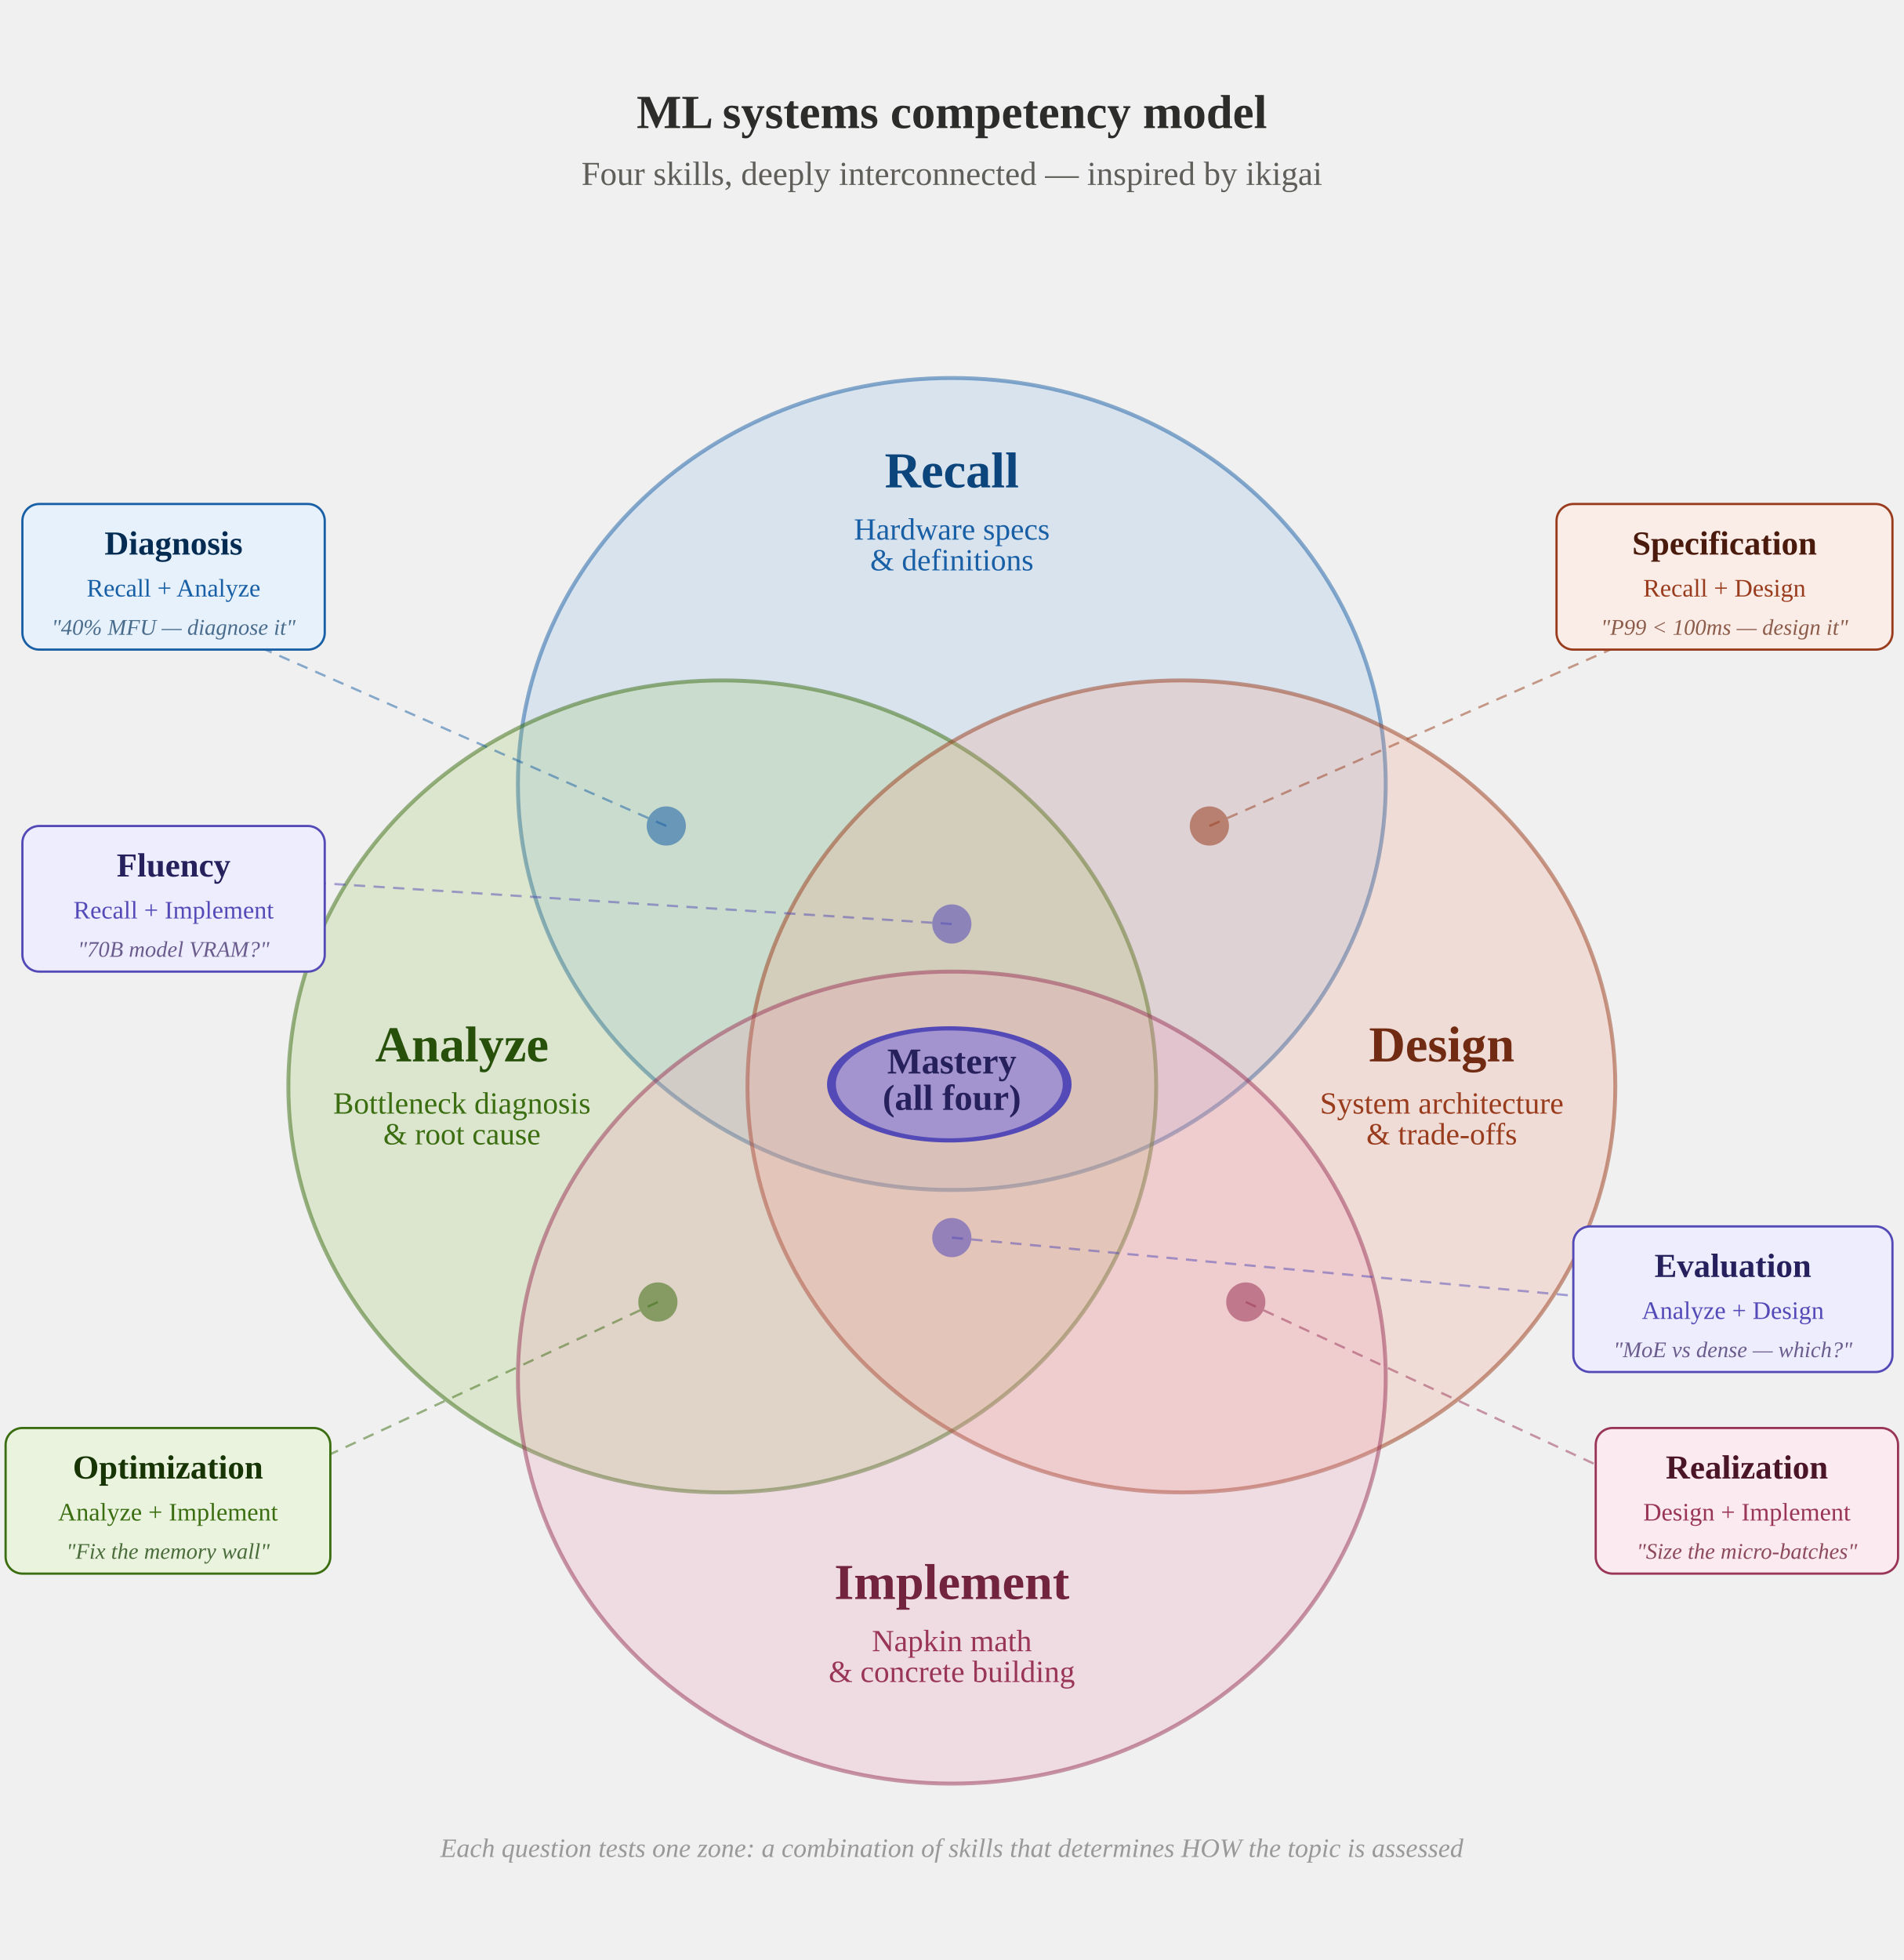
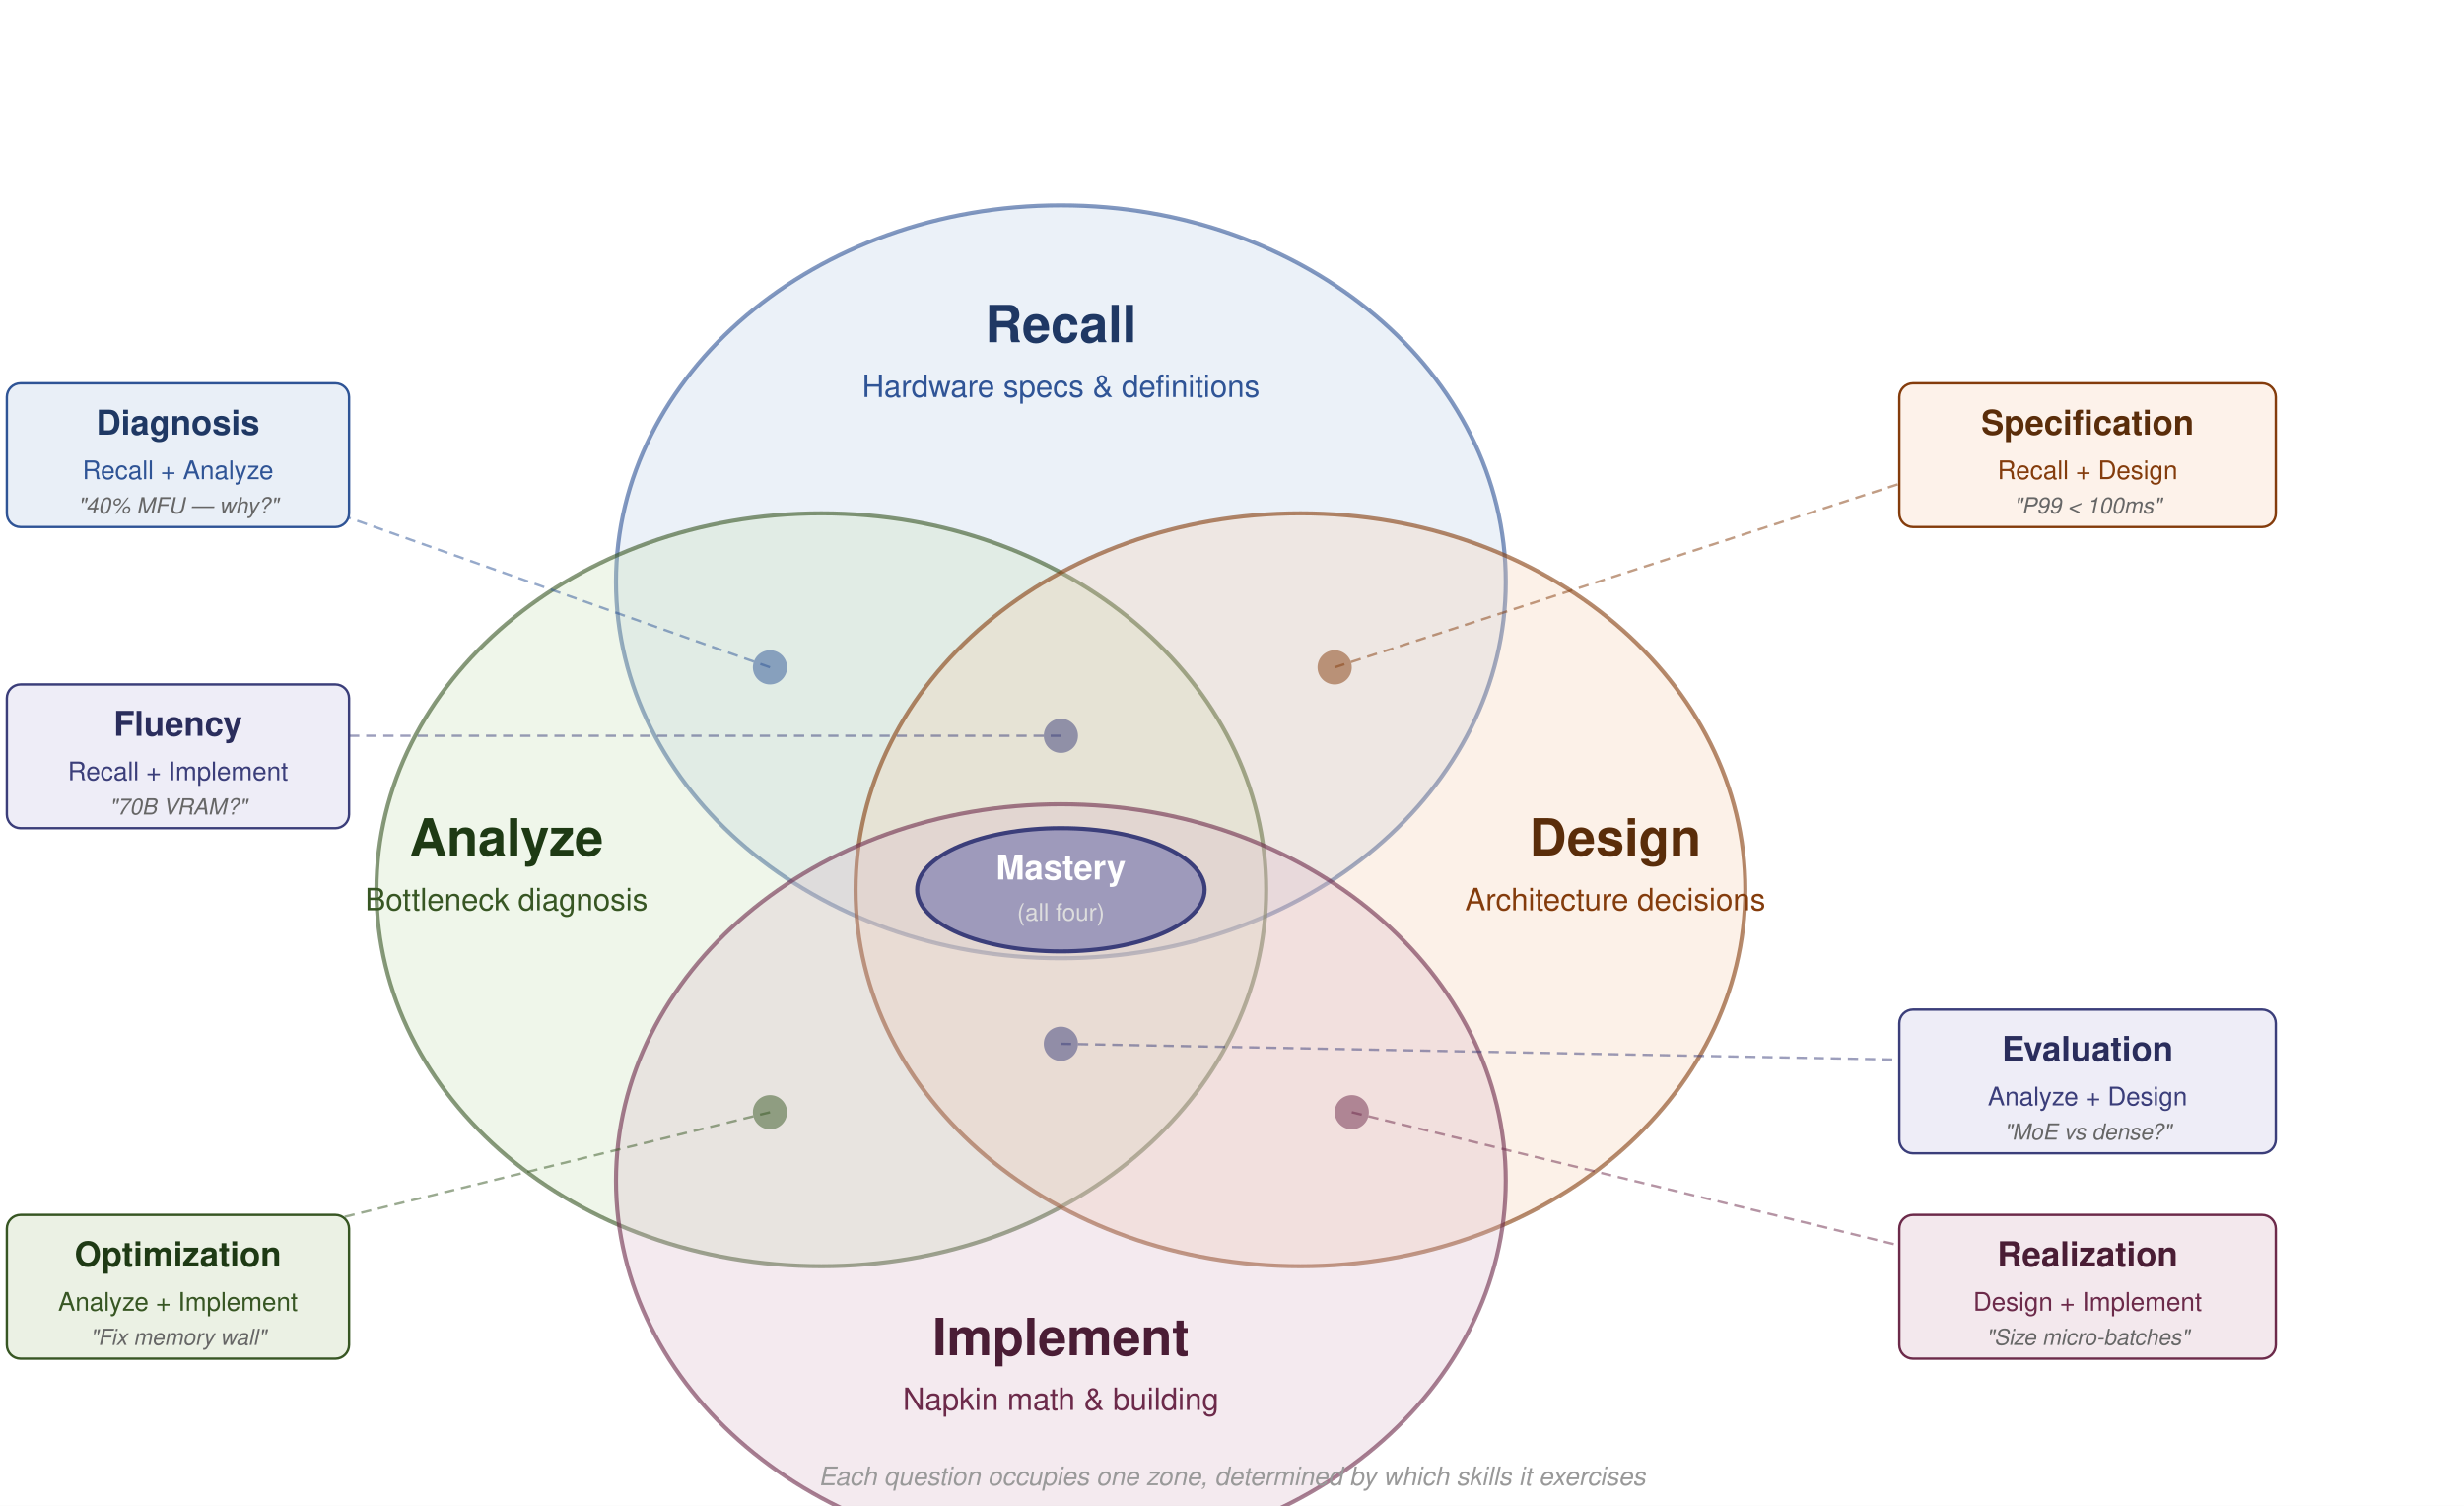
- <svg xmlns="http://www.w3.org/2000/svg" width="100%" viewBox="0 0 680 700" style="font-family: Helvetica, Arial, sans-serif'Segoe UI', Helvetica, Arial, sans-serif;">
-   <text x="340" y="40" text-anchor="middle" dominant-baseline="central" font-size="17" font-weight="600" fill="#2C2C2A">ML systems competency model</text>
-   <text x="340" y="62" text-anchor="middle" dominant-baseline="central" font-size="12" fill="#5F5E5A">Four skills, deeply interconnected — inspired by ikigai</text>
-   <ellipse cx="340" cy="280" rx="155" ry="145" fill="#85B7EB" fill-opacity="0.22" stroke="#185FA5" stroke-width="1.4" stroke-opacity="0.5" />
-   <ellipse cx="258" cy="388" rx="155" ry="145" fill="#97C459" fill-opacity="0.22" stroke="#3B6D11" stroke-width="1.4" stroke-opacity="0.5" />
-   <ellipse cx="422" cy="388" rx="155" ry="145" fill="#F0997B" fill-opacity="0.22" stroke="#993C1D" stroke-width="1.4" stroke-opacity="0.5" />
-   <ellipse cx="340" cy="492" rx="155" ry="145" fill="#ED93B1" fill-opacity="0.22" stroke="#993556" stroke-width="1.4" stroke-opacity="0.5" />
-   <circle cx="340" cy="388" r="20" fill="#7F77DD" fill-opacity="0.6" stroke="#534AB7" stroke-width="1.5" transform="matrix(2.104954, 0, 0, 1, -376.5853, -0.725249)" />
-   <circle cx="238" cy="295" r="7" fill="#185FA5" fill-opacity="0.55" />
-   <circle cx="432" cy="295" r="7" fill="#993C1D" fill-opacity="0.55" />
-   <circle cx="340" cy="330" r="7" fill="#534AB7" fill-opacity="0.55" />
-   <circle cx="340" cy="442" r="7" fill="#534AB7" fill-opacity="0.55" />
-   <circle cx="235" cy="465" r="7" fill="#3B6D11" fill-opacity="0.55" />
-   <circle cx="445" cy="465" r="7" fill="#993556" fill-opacity="0.55" />
-   <line x1="238" y1="295" x2="22" y2="200" stroke="#185FA5" stroke-width="0.8" stroke-dasharray="4 3" stroke-opacity="0.5" />
-   <line x1="432" y1="295" x2="648" y2="200" stroke="#993C1D" stroke-width="0.8" stroke-dasharray="4 3" stroke-opacity="0.5" />
-   <line x1="340" y1="330" x2="62" y2="312" stroke="#534AB7" stroke-width="0.8" stroke-dasharray="4 3" stroke-opacity="0.5" />
-   <line x1="340" y1="442" x2="618" y2="468" stroke="#534AB7" stroke-width="0.8" stroke-dasharray="4 3" stroke-opacity="0.5" />
-   <line x1="235" y1="465" x2="52" y2="550" stroke="#3B6D11" stroke-width="0.8" stroke-dasharray="4 3" stroke-opacity="0.5" />
-   <line x1="445" y1="465" x2="628" y2="550" stroke="#993556" stroke-width="0.8" stroke-dasharray="4 3" stroke-opacity="0.5" />
-   <text x="340" y="168" text-anchor="middle" dominant-baseline="central" font-size="18" font-weight="600" fill="#0C447C">Recall</text>
-   <text x="340" y="189" text-anchor="middle" dominant-baseline="central" font-size="11" fill="#185FA5">Hardware specs<tspan x="340" dy="1em">​</tspan>&amp; definitions</text>
-   <text x="165" y="373" text-anchor="middle" dominant-baseline="central" font-size="18" font-weight="600" fill="#27500A">Analyze</text>
-   <text x="165" y="394" text-anchor="middle" dominant-baseline="central" font-size="11" fill="#3B6D11">Bottleneck diagnosis<tspan x="165" dy="1em">​</tspan>&amp; root cause</text>
-   <text x="515" y="373" text-anchor="middle" dominant-baseline="central" font-size="18" font-weight="600" fill="#712B13">Design</text>
-   <text x="515" y="394" text-anchor="middle" dominant-baseline="central" font-size="11" fill="#993C1D">System architecture<tspan x="515" dy="1em">​</tspan>&amp; trade-offs</text>
-   <text x="340" y="565" text-anchor="middle" dominant-baseline="central" font-size="18" font-weight="600" fill="#72243E">Implement</text>
-   <text x="340" y="586" text-anchor="middle" dominant-baseline="central" font-size="11" fill="#993556">Napkin math<tspan x="340" dy="1em">​</tspan>&amp; concrete building</text>
-   <rect x="8" y="180" width="108" height="52" rx="6" fill="#E6F1FB" stroke="#185FA5" stroke-width="0.8" />
-   <text x="62" y="194" text-anchor="middle" dominant-baseline="central" font-size="12" font-weight="600" fill="#042C53">Diagnosis</text>
-   <text x="62" y="210" text-anchor="middle" dominant-baseline="central" font-size="9" fill="#185FA5">Recall + Analyze</text>
-   <text x="62" y="224" text-anchor="middle" dominant-baseline="central" font-size="8" fill="#4a6c8c" font-style="italic">"40% MFU — diagnose it"</text>
-   <rect x="556" y="180" width="120" height="52" rx="6" fill="#FAECE7" stroke="#993C1D" stroke-width="0.8" />
-   <text x="616" y="194" text-anchor="middle" dominant-baseline="central" font-size="12" font-weight="600" fill="#4A1B0C">Specification</text>
-   <text x="616" y="210" text-anchor="middle" dominant-baseline="central" font-size="9" fill="#993C1D">Recall + Design</text>
-   <text x="616" y="224" text-anchor="middle" dominant-baseline="central" font-size="8" fill="#8c5c4a" font-style="italic">"P99 &lt; 100ms — design it"</text>
-   <rect x="8" y="295" width="108" height="52" rx="6" fill="#EEEDFE" stroke="#534AB7" stroke-width="0.8" />
-   <text x="62" y="309" text-anchor="middle" dominant-baseline="central" font-size="12" font-weight="600" fill="#26215C">Fluency</text>
-   <text x="62" y="325" text-anchor="middle" dominant-baseline="central" font-size="9" fill="#534AB7">Recall + Implement</text>
-   <text x="62" y="339" text-anchor="middle" dominant-baseline="central" font-size="8" fill="#6a5c8c" font-style="italic">"70B model VRAM?"</text>
-   <rect x="562" y="438" width="114" height="52" rx="6" fill="#EEEDFE" stroke="#534AB7" stroke-width="0.8" />
-   <text x="619" y="452" text-anchor="middle" dominant-baseline="central" font-size="12" font-weight="600" fill="#26215C">Evaluation</text>
-   <text x="619" y="468" text-anchor="middle" dominant-baseline="central" font-size="9" fill="#534AB7">Analyze + Design</text>
-   <text x="619" y="482" text-anchor="middle" dominant-baseline="central" font-size="8" fill="#6a5c8c" font-style="italic">"MoE vs dense — which?"</text>
-   <rect x="2" y="510" width="116" height="52" rx="6" fill="#EAF3DE" stroke="#3B6D11" stroke-width="0.8" />
-   <text x="60" y="524" text-anchor="middle" dominant-baseline="central" font-size="12" font-weight="600" fill="#173404">Optimization</text>
-   <text x="60" y="540" text-anchor="middle" dominant-baseline="central" font-size="9" fill="#3B6D11">Analyze + Implement</text>
-   <text x="60" y="554" text-anchor="middle" dominant-baseline="central" font-size="8" fill="#4a6c3b" font-style="italic">"Fix the memory wall"</text>
-   <rect x="570" y="510" width="108" height="52" rx="6" fill="#FBEAF0" stroke="#993556" stroke-width="0.8" />
-   <text x="624" y="524" text-anchor="middle" dominant-baseline="central" font-size="12" font-weight="600" fill="#4B1528">Realization</text>
-   <text x="624" y="540" text-anchor="middle" dominant-baseline="central" font-size="9" fill="#993556">Design + Implement</text>
-   <text x="624" y="554" text-anchor="middle" dominant-baseline="central" font-size="8" fill="#8c4a5c" font-style="italic">"Size the micro-batches"</text>
-   <text x="340" y="379" text-anchor="middle" dominant-baseline="central" font-size="13" font-weight="600" fill="#26215C">Mastery<tspan x="340" dy="1em">​</tspan>(all four)</text>
-   <text x="340" y="660" text-anchor="middle" dominant-baseline="central" font-size="9.5" fill="#999" font-style="italic">Each question tests one zone: a combination of skills that determines HOW the topic is assessed</text>
+ <svg xmlns="http://www.w3.org/2000/svg" width="100%" viewBox="0 0 720 440" font-family="Helvetica, Arial, sans-serif">
+   <rect width="720" height="440" fill="#fff" />
+   <ellipse cx="310" cy="170" rx="130" ry="110" fill="#B8CCE4" fill-opacity="0.28" stroke="#2F5496" stroke-width="1.2" stroke-opacity="0.6" />
+   <ellipse cx="240" cy="260" rx="130" ry="110" fill="#C5DFB4" fill-opacity="0.28" stroke="#375623" stroke-width="1.2" stroke-opacity="0.6" />
+   <ellipse cx="380" cy="260" rx="130" ry="110" fill="#F4CCAC" fill-opacity="0.28" stroke="#843C0C" stroke-width="1.2" stroke-opacity="0.6" />
+   <ellipse cx="310" cy="345" rx="130" ry="110" fill="#D9B2C6" fill-opacity="0.28" stroke="#6C2A4A" stroke-width="1.2" stroke-opacity="0.6" />
+   <ellipse cx="310" cy="260" rx="42" ry="18" fill="#5B5EA6" fill-opacity="0.5" stroke="#3B3E7A" stroke-width="1.2" />
+   <circle cx="225" cy="195" r="5" fill="#2F5496" fill-opacity="0.5" />
+   <circle cx="390" cy="195" r="5" fill="#843C0C" fill-opacity="0.5" />
+   <circle cx="310" cy="215" r="5" fill="#3B3E7A" fill-opacity="0.5" />
+   <circle cx="310" cy="305" r="5" fill="#3B3E7A" fill-opacity="0.5" />
+   <circle cx="225" cy="325" r="5" fill="#375623" fill-opacity="0.5" />
+   <circle cx="395" cy="325" r="5" fill="#6C2A4A" fill-opacity="0.5" />
+   <line x1="225" y1="195" x2="42" y2="130" stroke="#2F5496" stroke-width="0.7" stroke-dasharray="3 2" stroke-opacity="0.5" />
+   <line x1="390" y1="195" x2="590" y2="130" stroke="#843C0C" stroke-width="0.7" stroke-dasharray="3 2" stroke-opacity="0.5" />
+   <line x1="310" y1="215" x2="55" y2="215" stroke="#3B3E7A" stroke-width="0.7" stroke-dasharray="3 2" stroke-opacity="0.5" />
+   <line x1="310" y1="305" x2="575" y2="310" stroke="#3B3E7A" stroke-width="0.7" stroke-dasharray="3 2" stroke-opacity="0.5" />
+   <line x1="225" y1="325" x2="42" y2="370" stroke="#375623" stroke-width="0.7" stroke-dasharray="3 2" stroke-opacity="0.5" />
+   <line x1="395" y1="325" x2="580" y2="370" stroke="#6C2A4A" stroke-width="0.7" stroke-dasharray="3 2" stroke-opacity="0.5" />
+   <text x="310" y="100" text-anchor="middle" font-size="15" font-weight="600" fill="#1F3864">Recall</text>
+   <text x="310" y="116" text-anchor="middle" font-size="9" fill="#2F5496">Hardware specs &amp; definitions</text>
+   <text x="148" y="250" text-anchor="middle" font-size="15" font-weight="600" fill="#1E3A14">Analyze</text>
+   <text x="148" y="266" text-anchor="middle" font-size="9" fill="#375623">Bottleneck diagnosis</text>
+   <text x="472" y="250" text-anchor="middle" font-size="15" font-weight="600" fill="#5A2D0A">Design</text>
+   <text x="472" y="266" text-anchor="middle" font-size="9" fill="#843C0C">Architecture decisions</text>
+   <text x="310" y="396" text-anchor="middle" font-size="15" font-weight="600" fill="#4A1D35">Implement</text>
+   <text x="310" y="412" text-anchor="middle" font-size="9" fill="#6C2A4A">Napkin math &amp; building</text>
+   <rect x="2" y="112" width="100" height="42" rx="4" fill="#E9EFF7" stroke="#2F5496" stroke-width="0.7" />
+   <text x="52" y="127" text-anchor="middle" font-size="10" font-weight="600" fill="#1F3864">Diagnosis</text>
+   <text x="52" y="140" text-anchor="middle" font-size="7.5" fill="#2F5496">Recall + Analyze</text>
+   <text x="52" y="150" text-anchor="middle" font-size="6.5" fill="#666" font-style="italic">"40% MFU — why?"</text>
+   <rect x="555" y="112" width="110" height="42" rx="4" fill="#FDF2EA" stroke="#843C0C" stroke-width="0.7" />
+   <text x="610" y="127" text-anchor="middle" font-size="10" font-weight="600" fill="#5A2D0A">Specification</text>
+   <text x="610" y="140" text-anchor="middle" font-size="7.5" fill="#843C0C">Recall + Design</text>
+   <text x="610" y="150" text-anchor="middle" font-size="6.5" fill="#666" font-style="italic">"P99 &lt; 100ms"</text>
+   <rect x="2" y="200" width="100" height="42" rx="4" fill="#EEEDF7" stroke="#3B3E7A" stroke-width="0.7" />
+   <text x="52" y="215" text-anchor="middle" font-size="10" font-weight="600" fill="#2A2D5C">Fluency</text>
+   <text x="52" y="228" text-anchor="middle" font-size="7.5" fill="#3B3E7A">Recall + Implement</text>
+   <text x="52" y="238" text-anchor="middle" font-size="6.5" fill="#666" font-style="italic">"70B VRAM?"</text>
+   <rect x="555" y="295" width="110" height="42" rx="4" fill="#EEEDF7" stroke="#3B3E7A" stroke-width="0.7" />
+   <text x="610" y="310" text-anchor="middle" font-size="10" font-weight="600" fill="#2A2D5C">Evaluation</text>
+   <text x="610" y="323" text-anchor="middle" font-size="7.5" fill="#3B3E7A">Analyze + Design</text>
+   <text x="610" y="333" text-anchor="middle" font-size="6.5" fill="#666" font-style="italic">"MoE vs dense?"</text>
+   <rect x="2" y="355" width="100" height="42" rx="4" fill="#EBF1E4" stroke="#375623" stroke-width="0.7" />
+   <text x="52" y="370" text-anchor="middle" font-size="10" font-weight="600" fill="#1E3A14">Optimization</text>
+   <text x="52" y="383" text-anchor="middle" font-size="7.5" fill="#375623">Analyze + Implement</text>
+   <text x="52" y="393" text-anchor="middle" font-size="6.5" fill="#666" font-style="italic">"Fix memory wall"</text>
+   <rect x="555" y="355" width="110" height="42" rx="4" fill="#F3E8ED" stroke="#6C2A4A" stroke-width="0.7" />
+   <text x="610" y="370" text-anchor="middle" font-size="10" font-weight="600" fill="#4A1D35">Realization</text>
+   <text x="610" y="383" text-anchor="middle" font-size="7.5" fill="#6C2A4A">Design + Implement</text>
+   <text x="610" y="393" text-anchor="middle" font-size="6.5" fill="#666" font-style="italic">"Size micro-batches"</text>
+   <text x="310" y="257" text-anchor="middle" font-size="10" font-weight="600" fill="#fff">Mastery</text>
+   <text x="310" y="269" text-anchor="middle" font-size="7" fill="#ddd">(all four)</text>
+   <text x="360" y="434" text-anchor="middle" font-size="7.5" fill="#999" font-style="italic">Each question occupies one zone, determined by which skills it exercises</text>
</svg>
